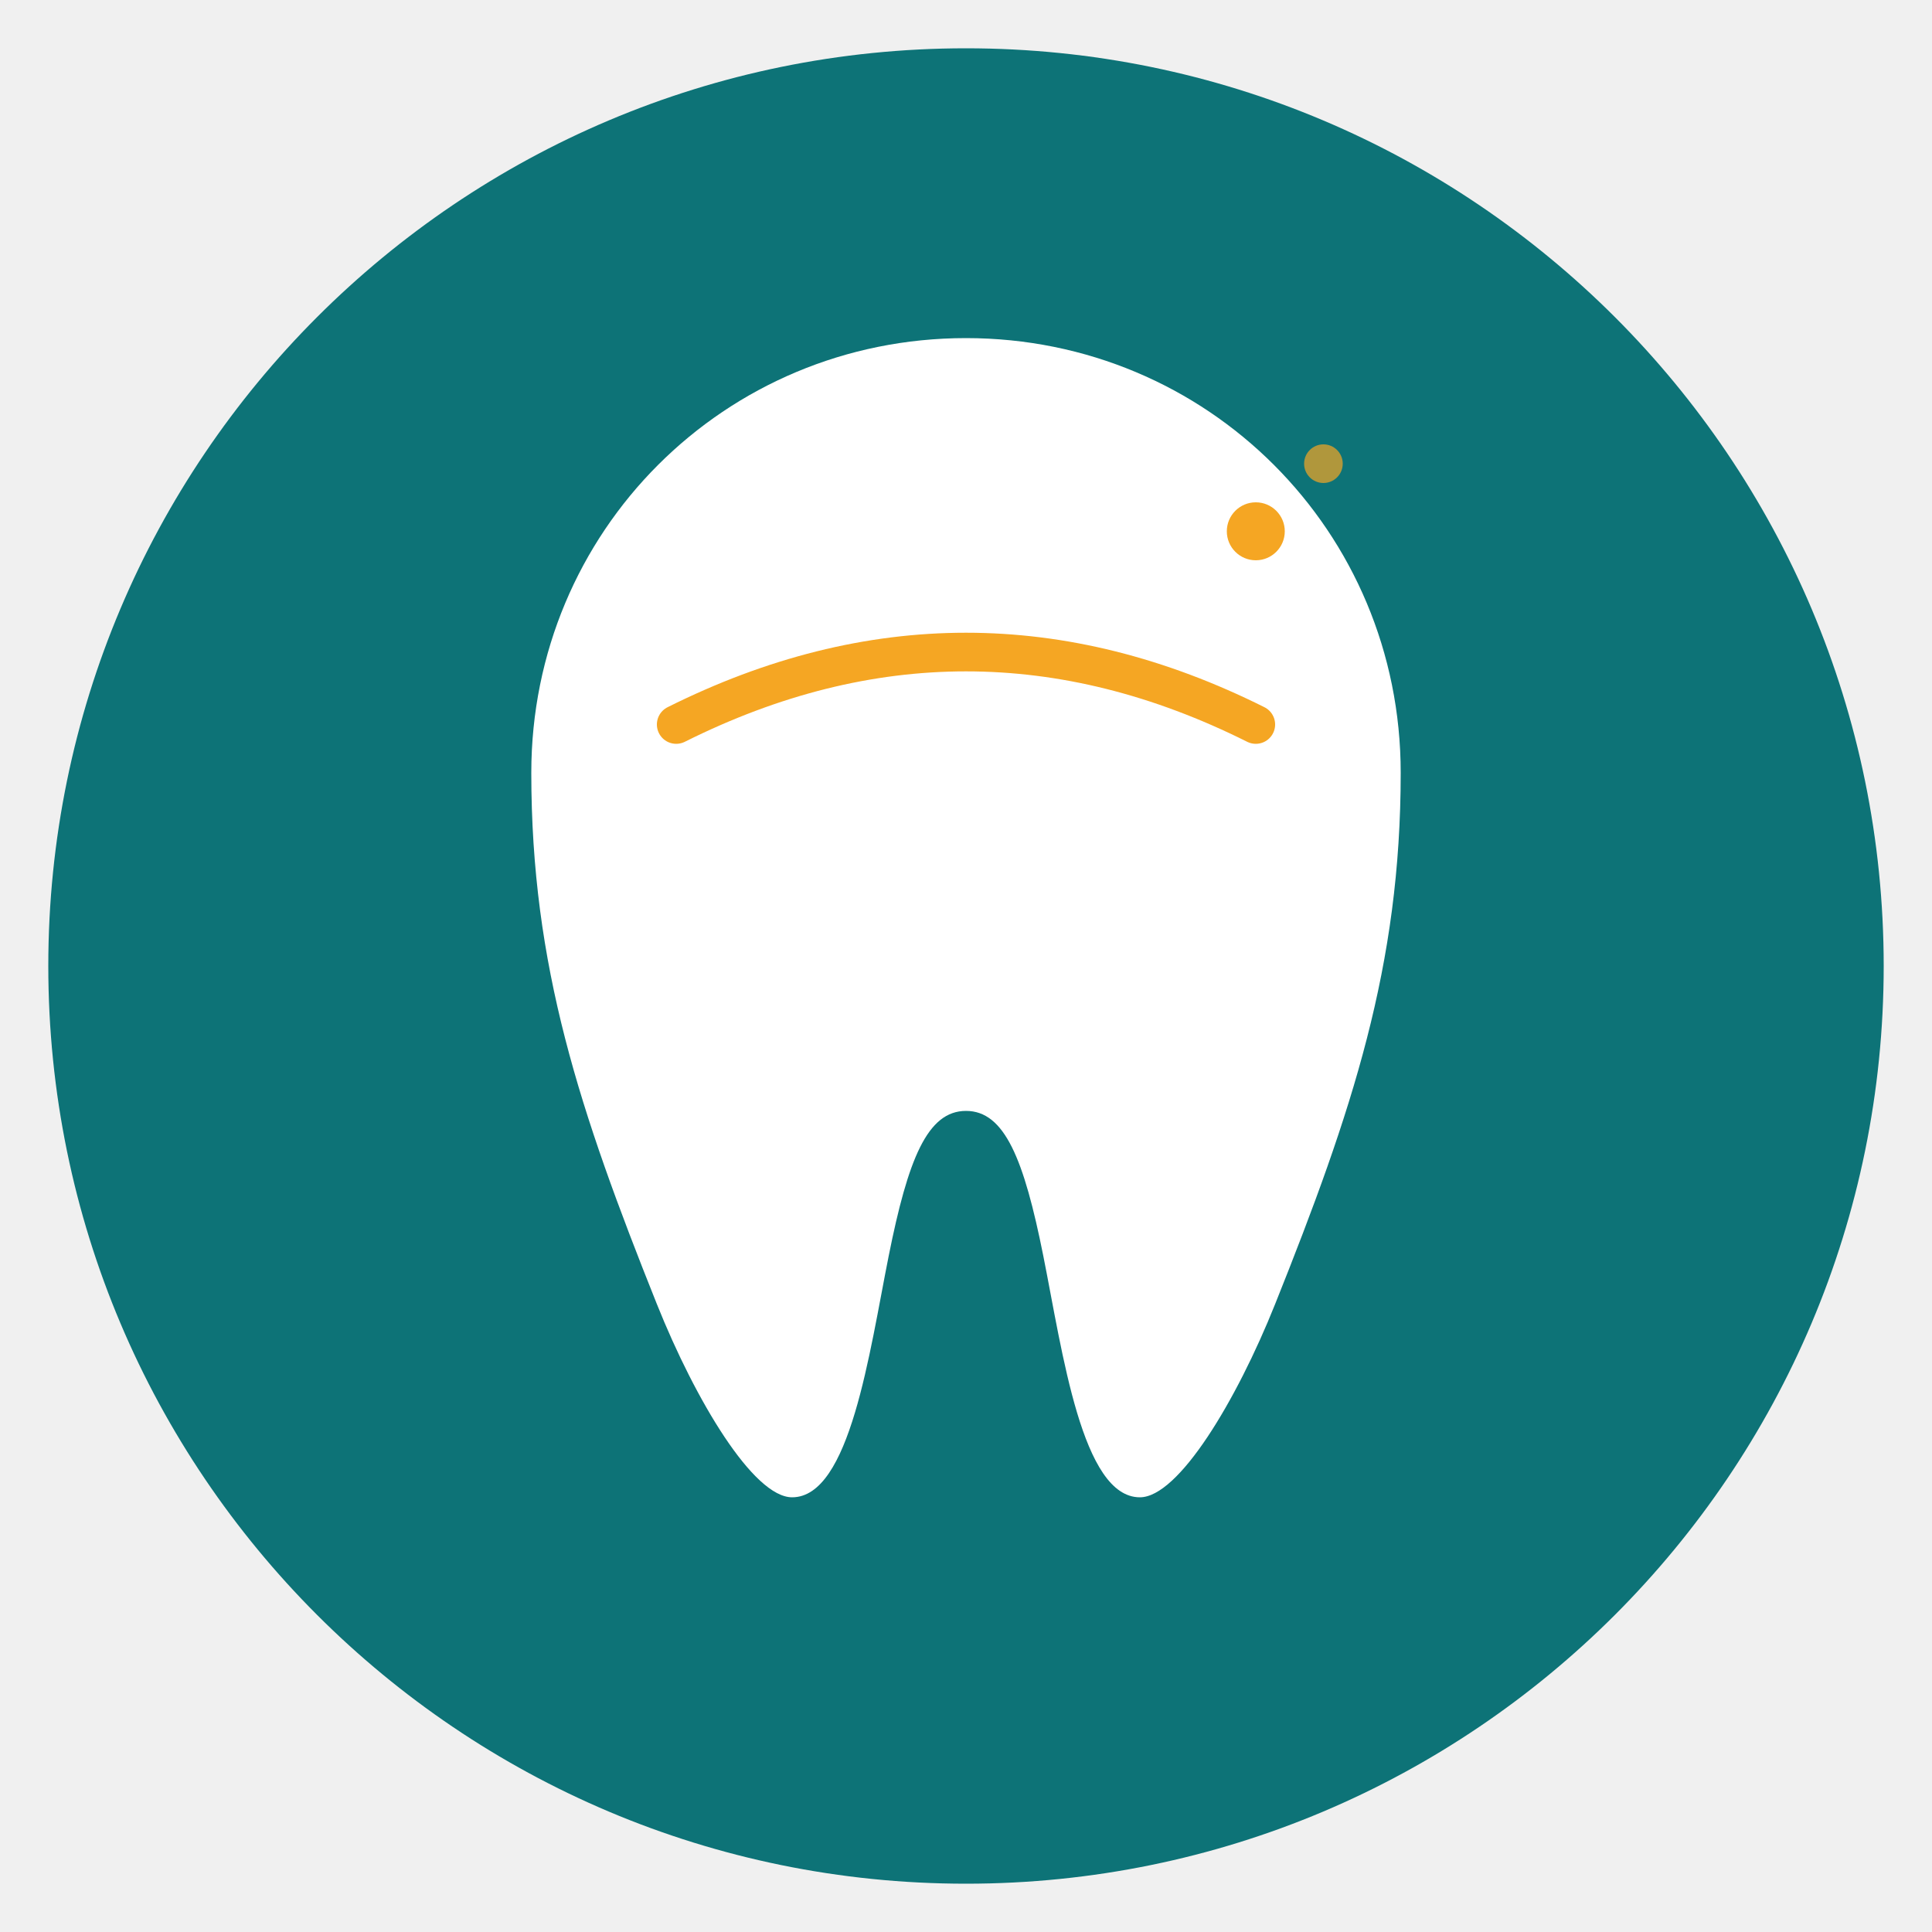
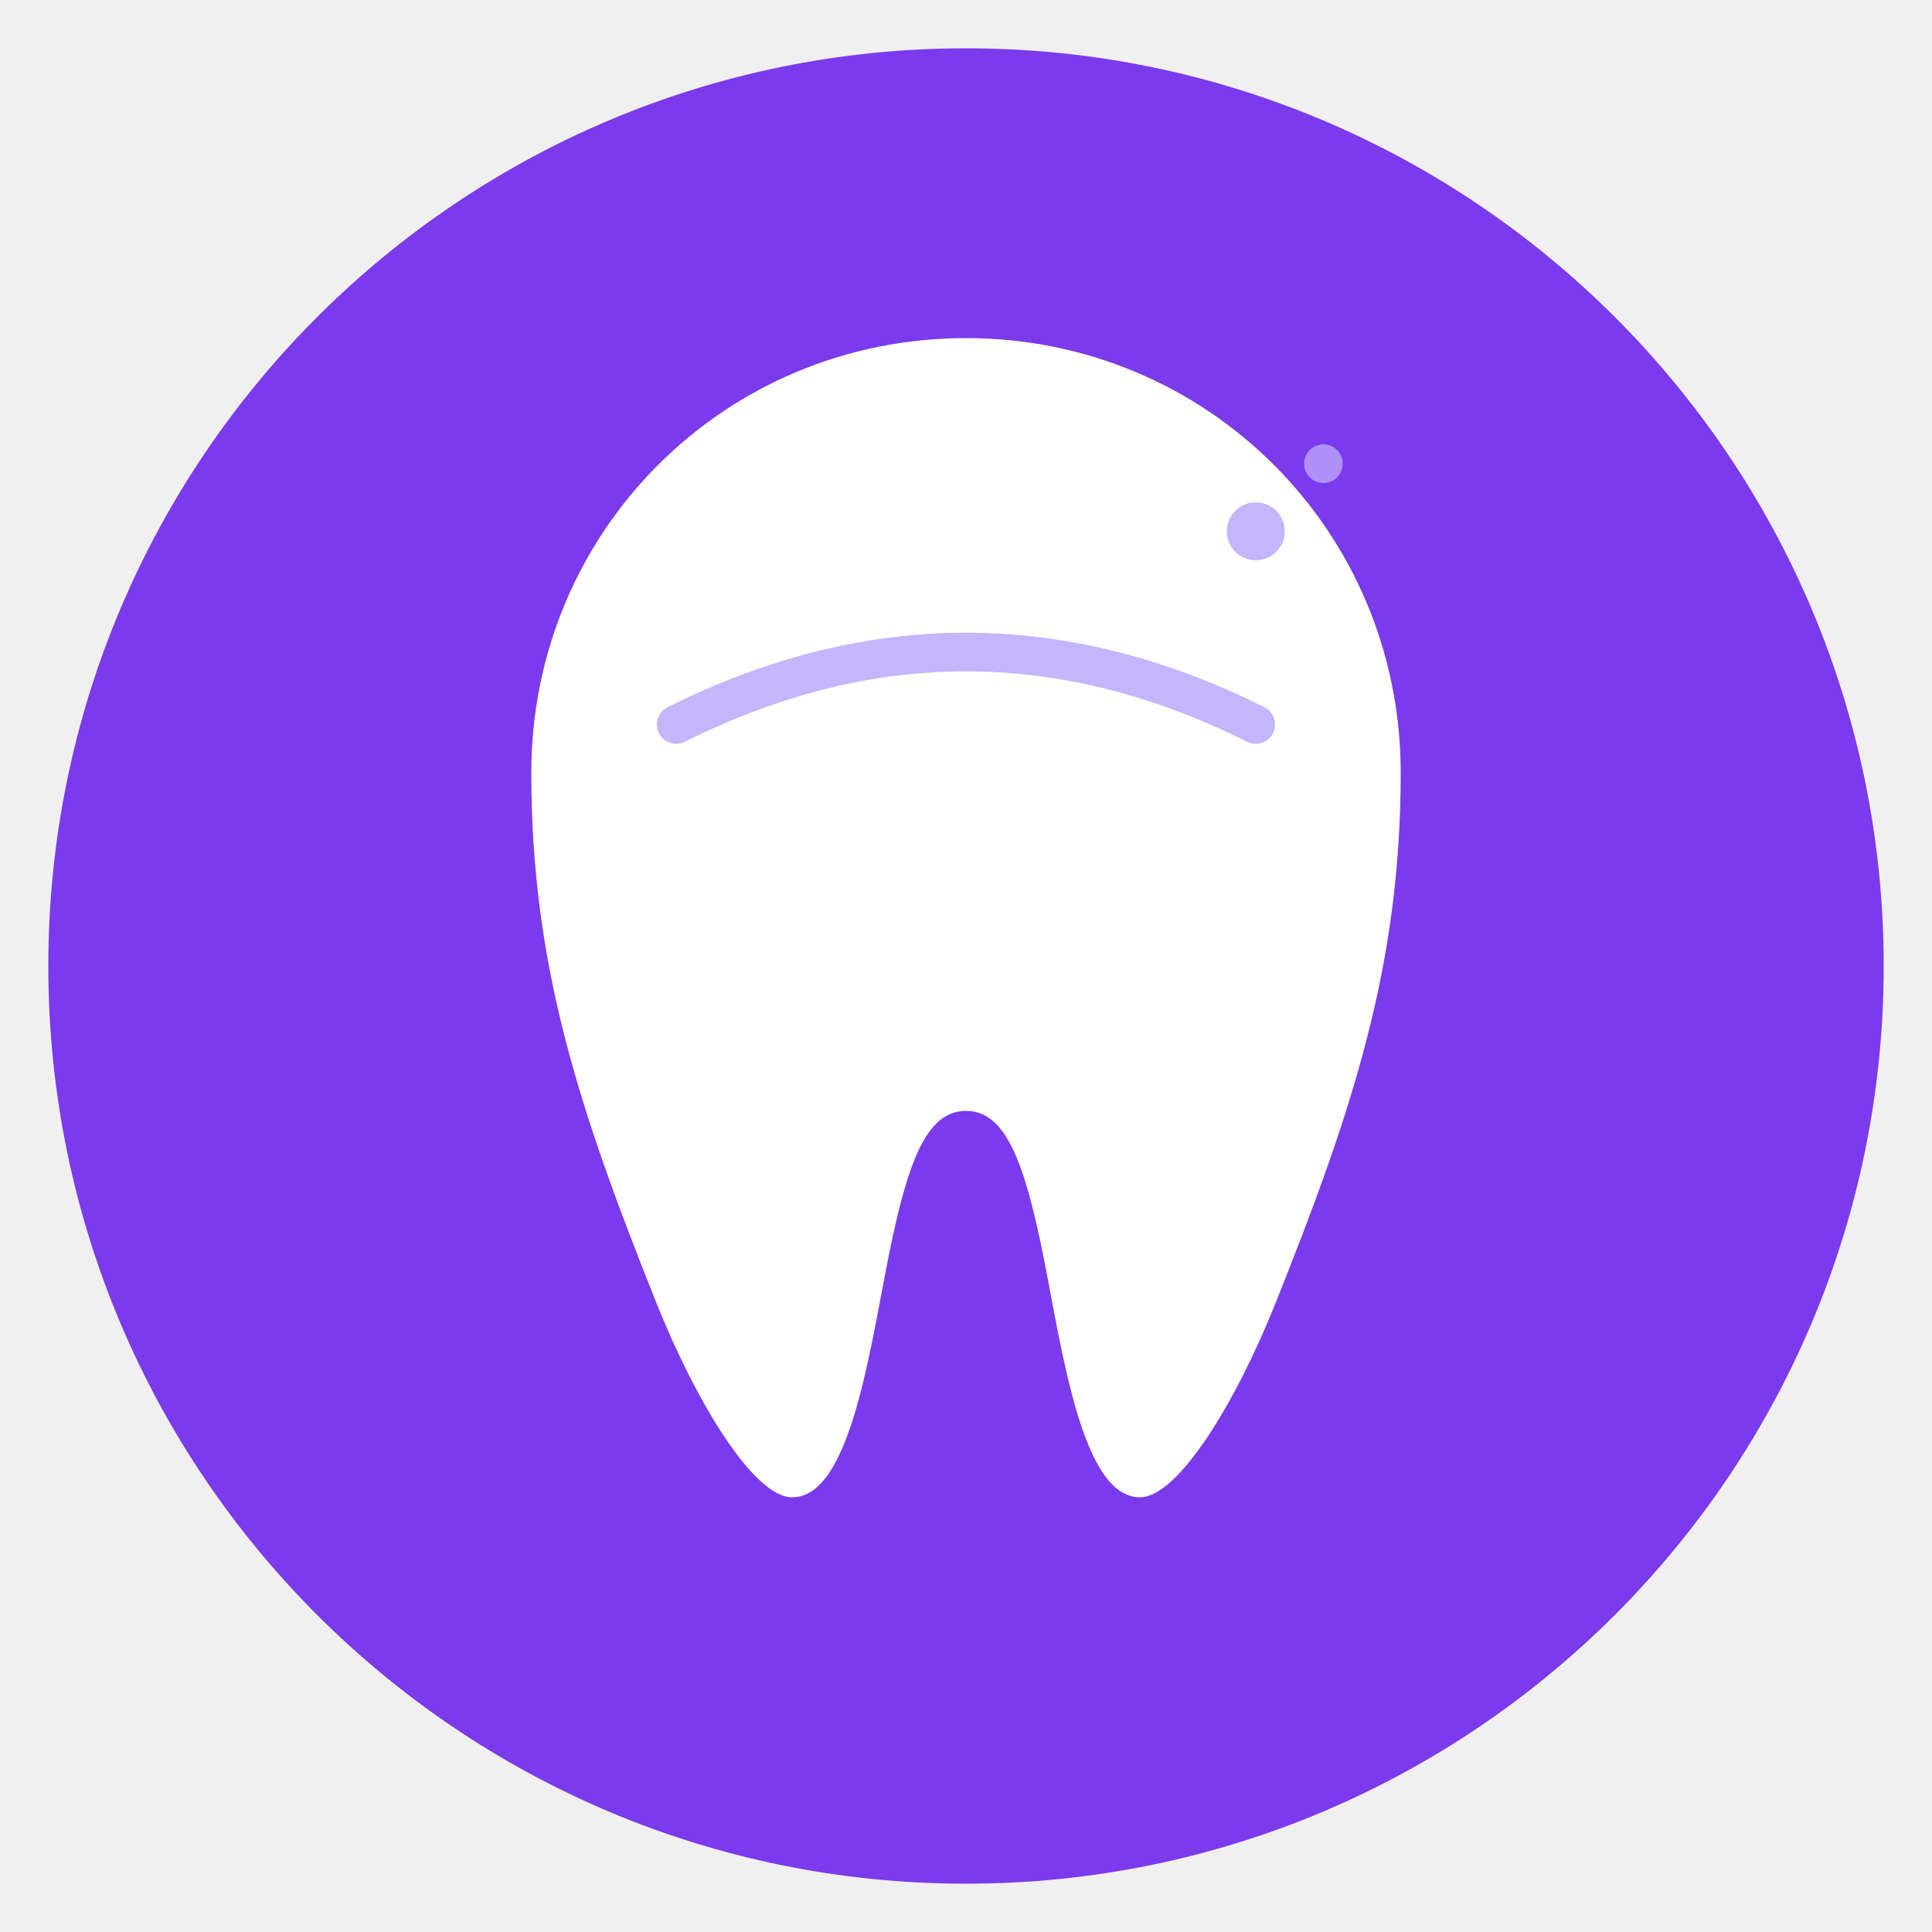
<svg xmlns="http://www.w3.org/2000/svg" viewBox="0 0 200 200" fill="none">
-   <circle cx="100" cy="100" r="95" fill="#0D7377" />
+   <circle cx="100" cy="100" r="95" fill="#7C3AED" />
  <path d="M100 35 C75 35, 55 55, 55 80 C55 100, 60 115, 68 135 C72 145, 78 155, 82 155 C88 155, 90 140, 92 130 C94 120, 96 115, 100 115 C104 115, 106 120, 108 130 C110 140, 112 155, 118 155 C122 155, 128 145, 132 135 C140 115, 145 100, 145 80 C145 55, 125 35, 100 35Z" fill="white" />
-   <path d="M70 75 Q100 60, 130 75" stroke="#F5A623" stroke-width="4" fill="none" stroke-linecap="round" />
-   <circle cx="130" cy="55" r="3" fill="#F5A623" />
-   <circle cx="137" cy="48" r="2" fill="#F5A623" opacity="0.7" />
+   <path d="M70 75 Q100 60, 130 75" stroke="#C4B5FD" stroke-width="4" fill="none" stroke-linecap="round" />
+   <circle cx="130" cy="55" r="3" fill="#C4B5FD" />
+   <circle cx="137" cy="48" r="2" fill="#C4B5FD" opacity="0.7" />
</svg>
